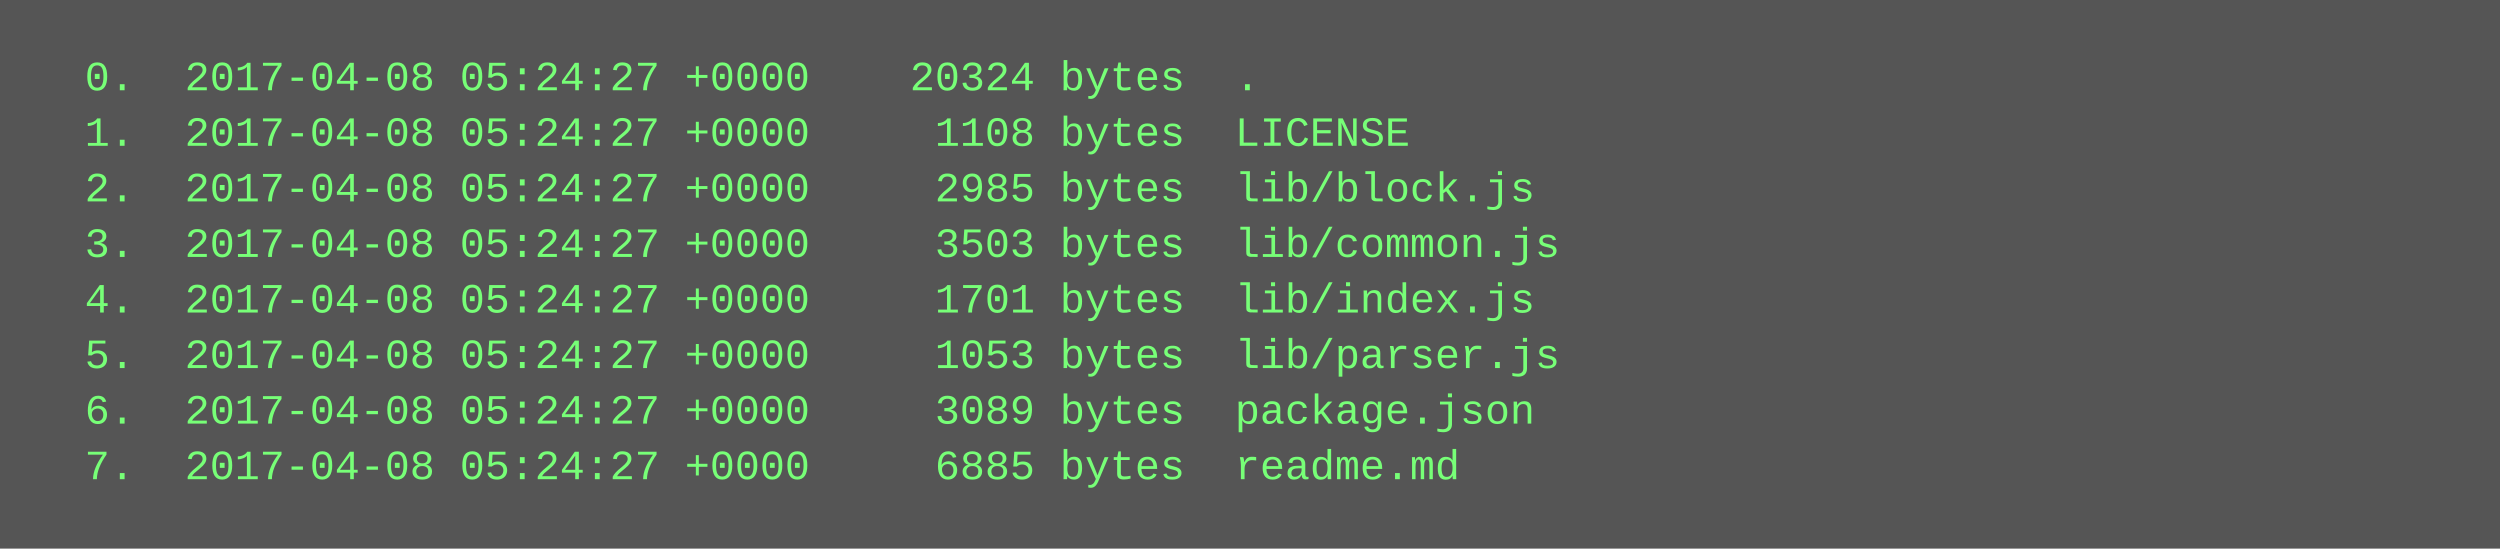
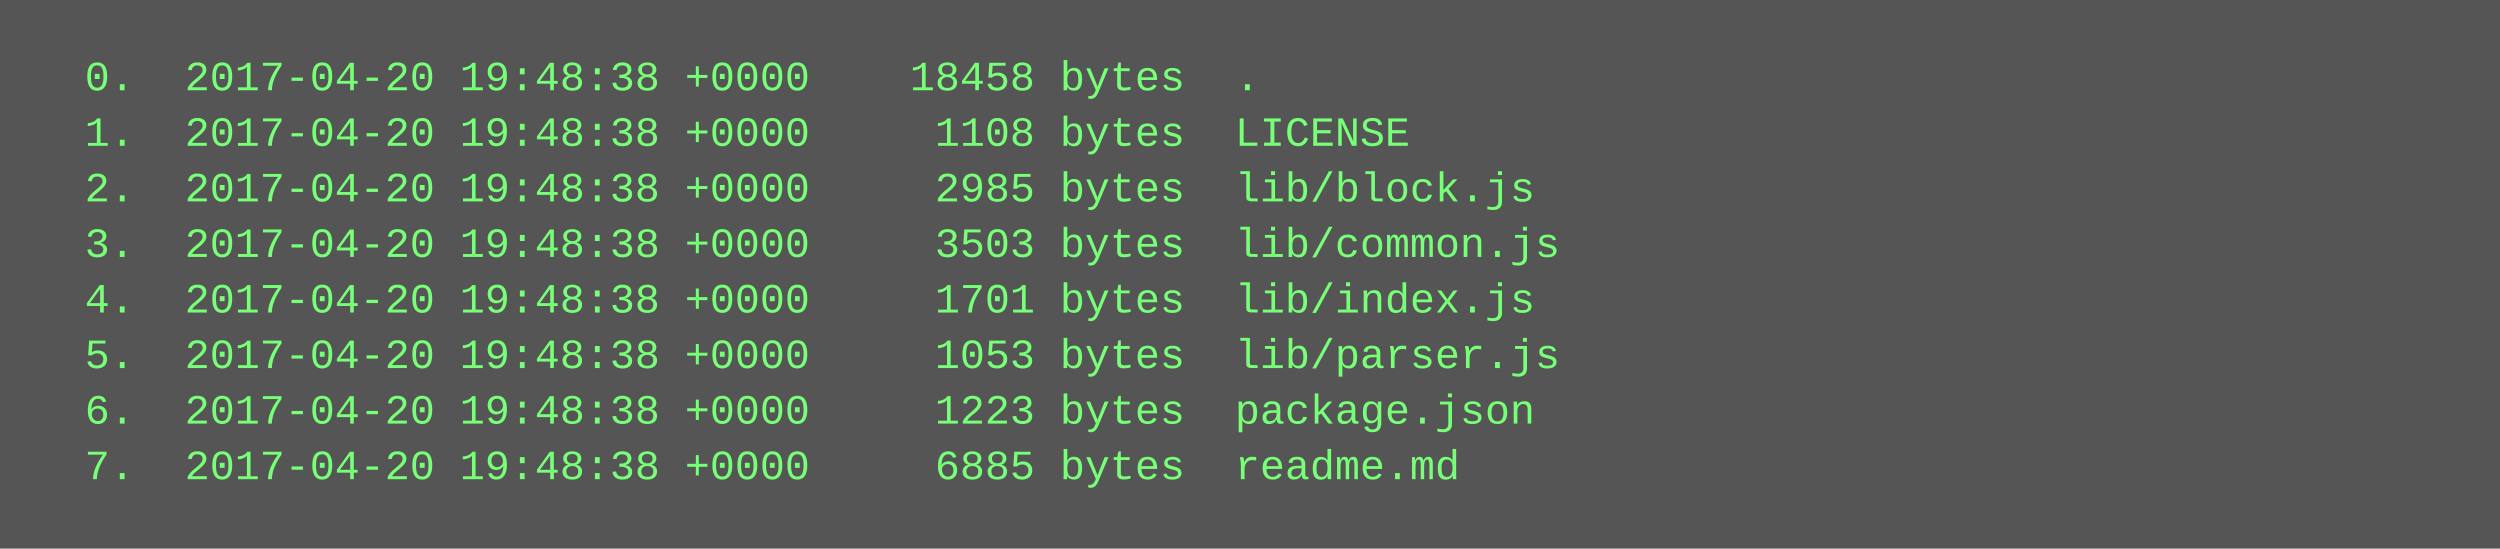
<svg xmlns="http://www.w3.org/2000/svg" height="158" width="720">
  <rect height="158" fill="#555" width="720" />
  <text fill="#7f7" font-family="Courier New" font-size="12" xml:space="preserve">
-     <tspan x="10" y="26">  0.  2017-04-08 05:24:27 +0000    20324 bytes  .</tspan>
-     <tspan x="10" y="42">  1.  2017-04-08 05:24:27 +0000     1108 bytes  LICENSE</tspan>
-     <tspan x="10" y="58">  2.  2017-04-08 05:24:27 +0000     2985 bytes  lib/block.js</tspan>
-     <tspan x="10" y="74">  3.  2017-04-08 05:24:27 +0000     3503 bytes  lib/common.js</tspan>
-     <tspan x="10" y="90">  4.  2017-04-08 05:24:27 +0000     1701 bytes  lib/index.js</tspan>
-     <tspan x="10" y="106">  5.  2017-04-08 05:24:27 +0000     1053 bytes  lib/parser.js</tspan>
-     <tspan x="10" y="122">  6.  2017-04-08 05:24:27 +0000     3089 bytes  package.json</tspan>
-     <tspan x="10" y="138">  7.  2017-04-08 05:24:27 +0000     6885 bytes  readme.md</tspan>
+     <tspan x="10" y="26">  0.  2017-04-20 19:48:38 +0000    18458 bytes  .</tspan>
+     <tspan x="10" y="42">  1.  2017-04-20 19:48:38 +0000     1108 bytes  LICENSE</tspan>
+     <tspan x="10" y="58">  2.  2017-04-20 19:48:38 +0000     2985 bytes  lib/block.js</tspan>
+     <tspan x="10" y="74">  3.  2017-04-20 19:48:38 +0000     3503 bytes  lib/common.js</tspan>
+     <tspan x="10" y="90">  4.  2017-04-20 19:48:38 +0000     1701 bytes  lib/index.js</tspan>
+     <tspan x="10" y="106">  5.  2017-04-20 19:48:38 +0000     1053 bytes  lib/parser.js</tspan>
+     <tspan x="10" y="122">  6.  2017-04-20 19:48:38 +0000     1223 bytes  package.json</tspan>
+     <tspan x="10" y="138">  7.  2017-04-20 19:48:38 +0000     6885 bytes  readme.md</tspan>
  </text>
</svg>
